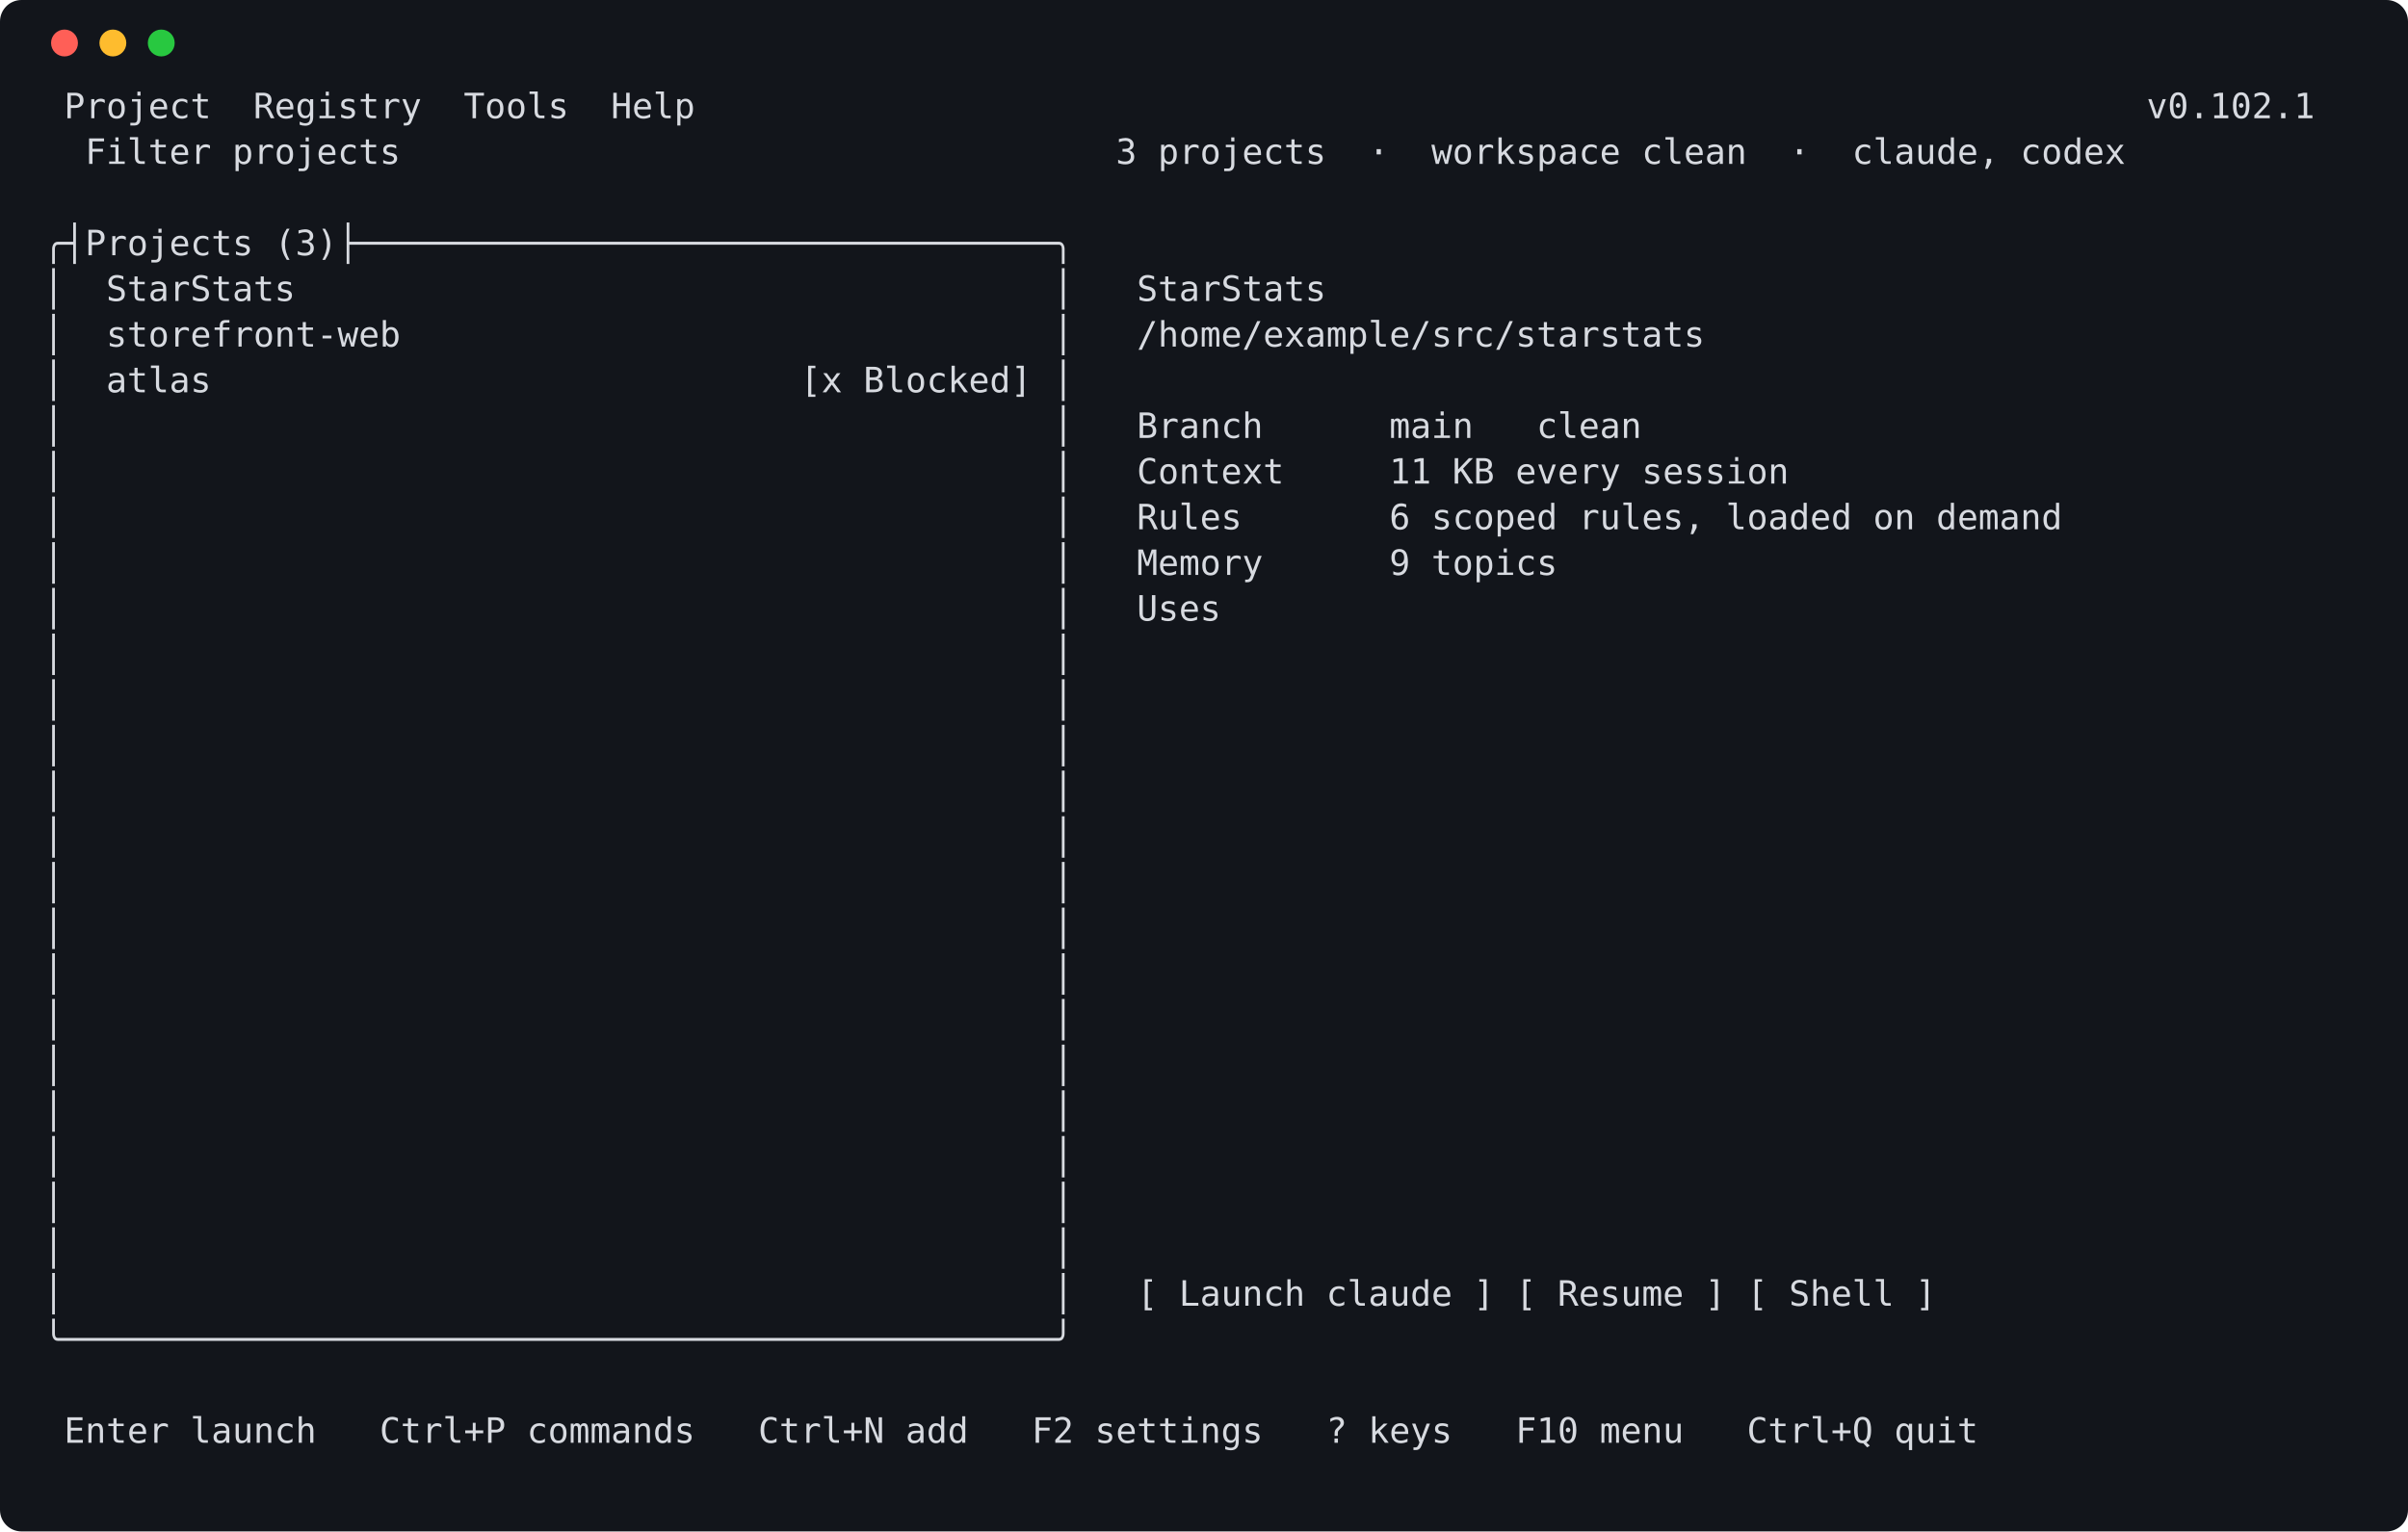
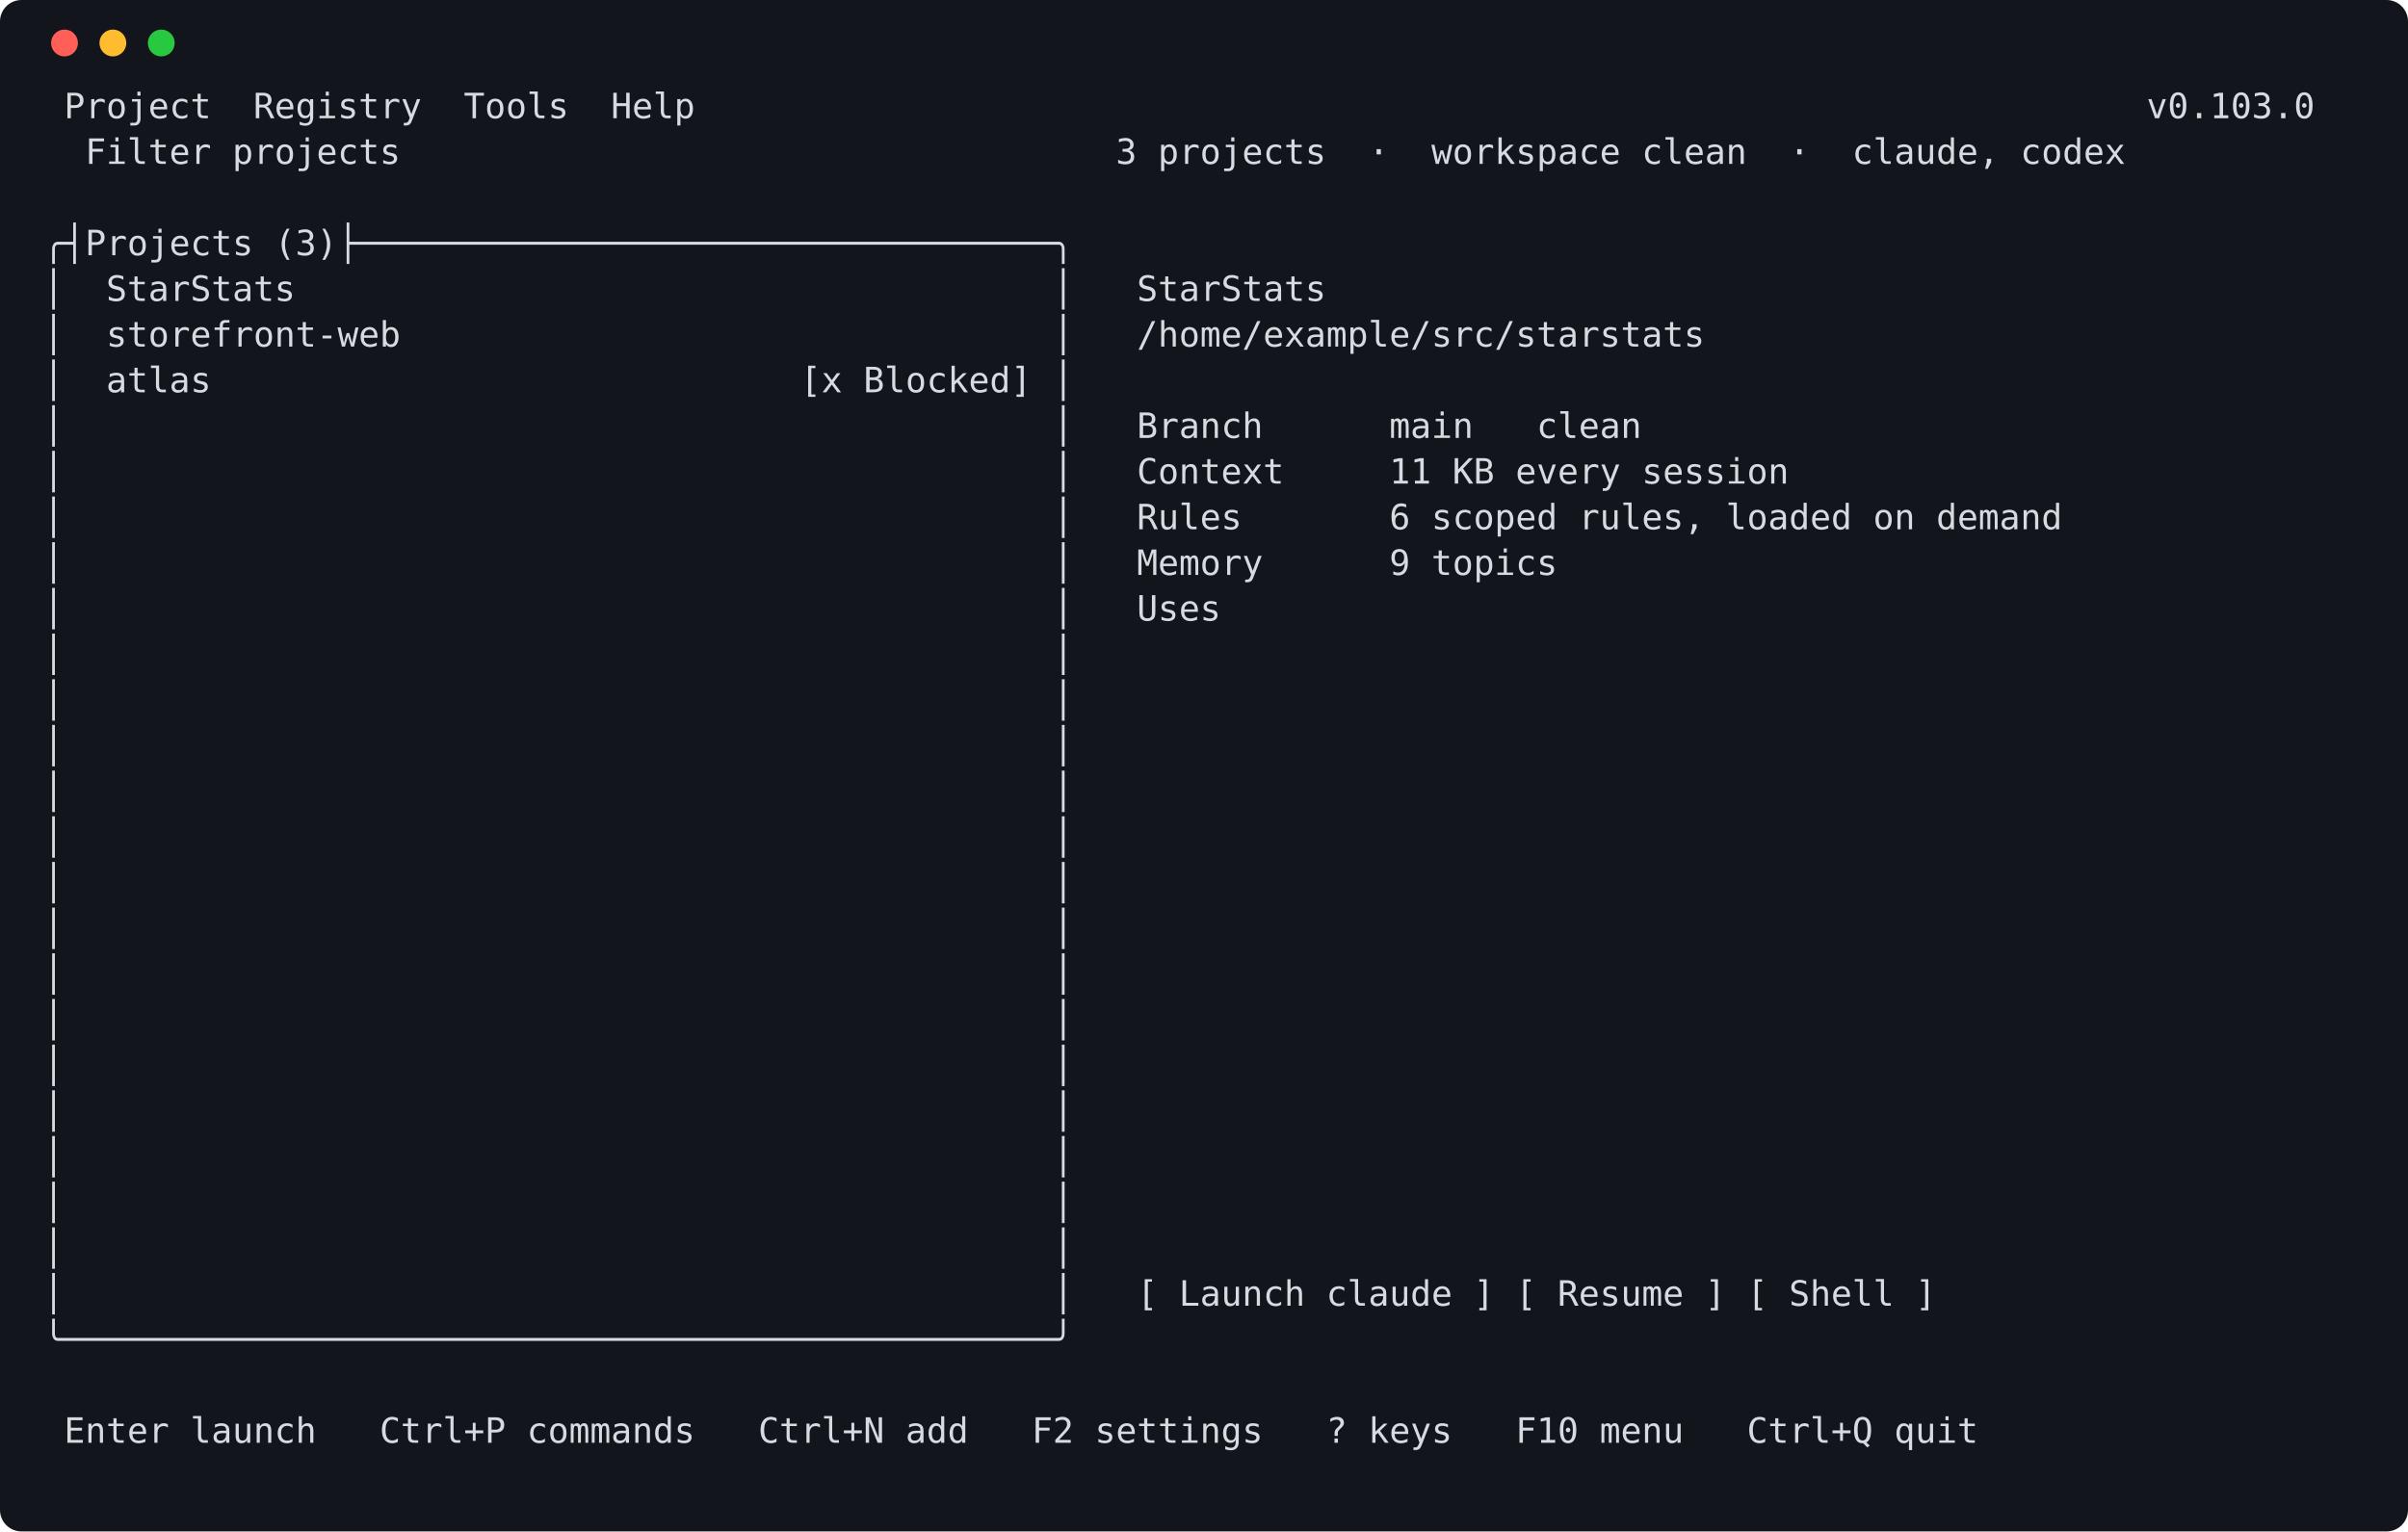
<svg xmlns="http://www.w3.org/2000/svg" width="896" height="570" viewBox="0 0 896 570" role="img" aria-label="launcher screen">
  <rect width="896" height="570" rx="8" fill="#12151b" />
  <circle cx="24" cy="16" r="5" fill="#ff5f57" />
  <circle cx="42" cy="16" r="5" fill="#febc2e" />
  <circle cx="60" cy="16" r="5" fill="#28c840" />
  <style>text { white-space: pre; }</style>
  <g font-family="Cascadia Mono,DejaVu Sans Mono,Consolas,Menlo,monospace" font-size="13" fill="#d7dae0" xml:space="preserve">
-     <text x="16" y="44"> Project  Registry  Tools  Help                                                                     v0.102.1</text>
+     <text x="16" y="44"> Project  Registry  Tools  Help                                                                     v0.103.0</text>
    <text x="16" y="61">  Filter projects                                  3 projects  ·  workspace clean  ·  claude, codex</text>
    <text x="16" y="78" />
    <text x="16" y="95">╭┤Projects (3)├─────────────────────────────────╮</text>
    <text x="16" y="112">│  StarStats                                    │   StarStats</text>
    <text x="16" y="129">│  storefront-web                               │   /home/example/src/starstats</text>
    <text x="16" y="146">│  atlas                            [x Blocked] │</text>
    <text x="16" y="163">│                                               │   Branch      main   clean</text>
    <text x="16" y="180">│                                               │   Context     11 KB every session</text>
    <text x="16" y="197">│                                               │   Rules       6 scoped rules, loaded on demand</text>
    <text x="16" y="214">│                                               │   Memory      9 topics</text>
    <text x="16" y="231">│                                               │   Uses</text>
    <text x="16" y="248">│                                               │</text>
    <text x="16" y="265">│                                               │</text>
    <text x="16" y="282">│                                               │</text>
    <text x="16" y="299">│                                               │</text>
    <text x="16" y="316">│                                               │</text>
    <text x="16" y="333">│                                               │</text>
    <text x="16" y="350">│                                               │</text>
    <text x="16" y="367">│                                               │</text>
    <text x="16" y="384">│                                               │</text>
    <text x="16" y="401">│                                               │</text>
    <text x="16" y="418">│                                               │</text>
    <text x="16" y="435">│                                               │</text>
    <text x="16" y="452">│                                               │</text>
    <text x="16" y="469">│                                               │</text>
    <text x="16" y="486">│                                               │   [ Launch claude ] [ Resume ] [ Shell ]</text>
    <text x="16" y="503">╰───────────────────────────────────────────────╯</text>
    <text x="16" y="520" />
    <text x="16" y="537"> Enter launch   Ctrl+P commands   Ctrl+N add   F2 settings   ? keys   F10 menu   Ctrl+Q quit</text>
  </g>
</svg>
